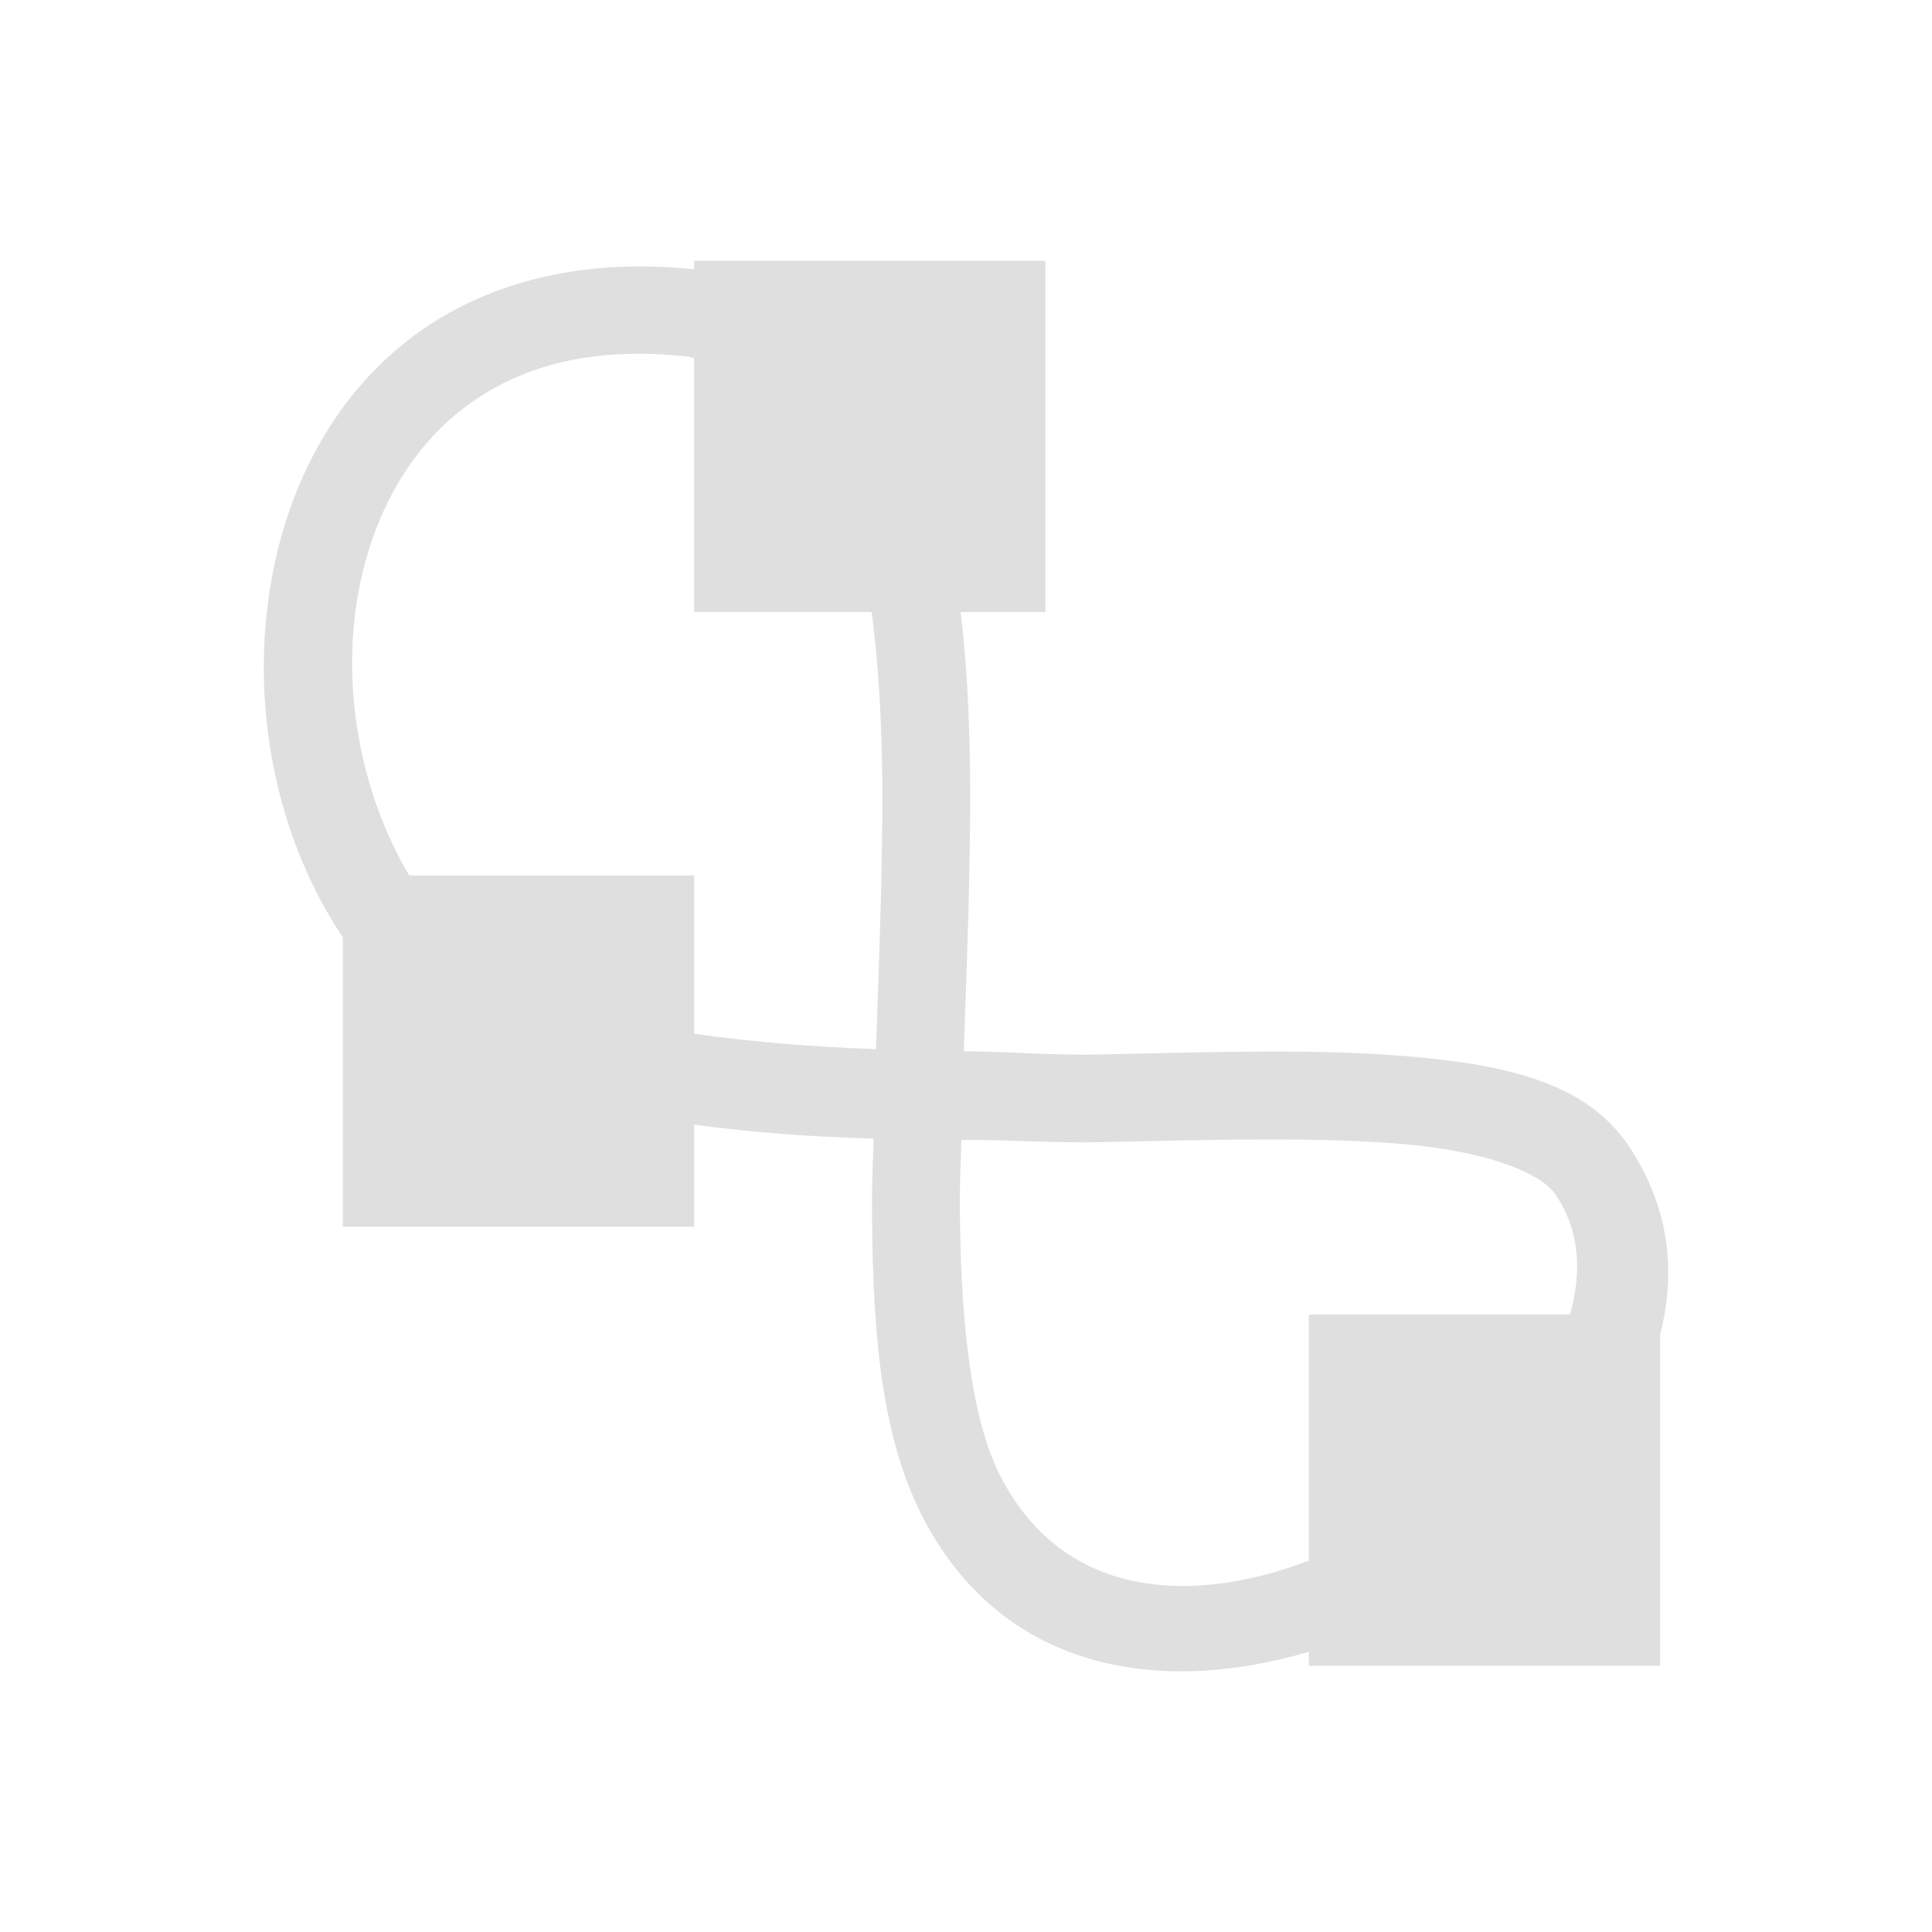
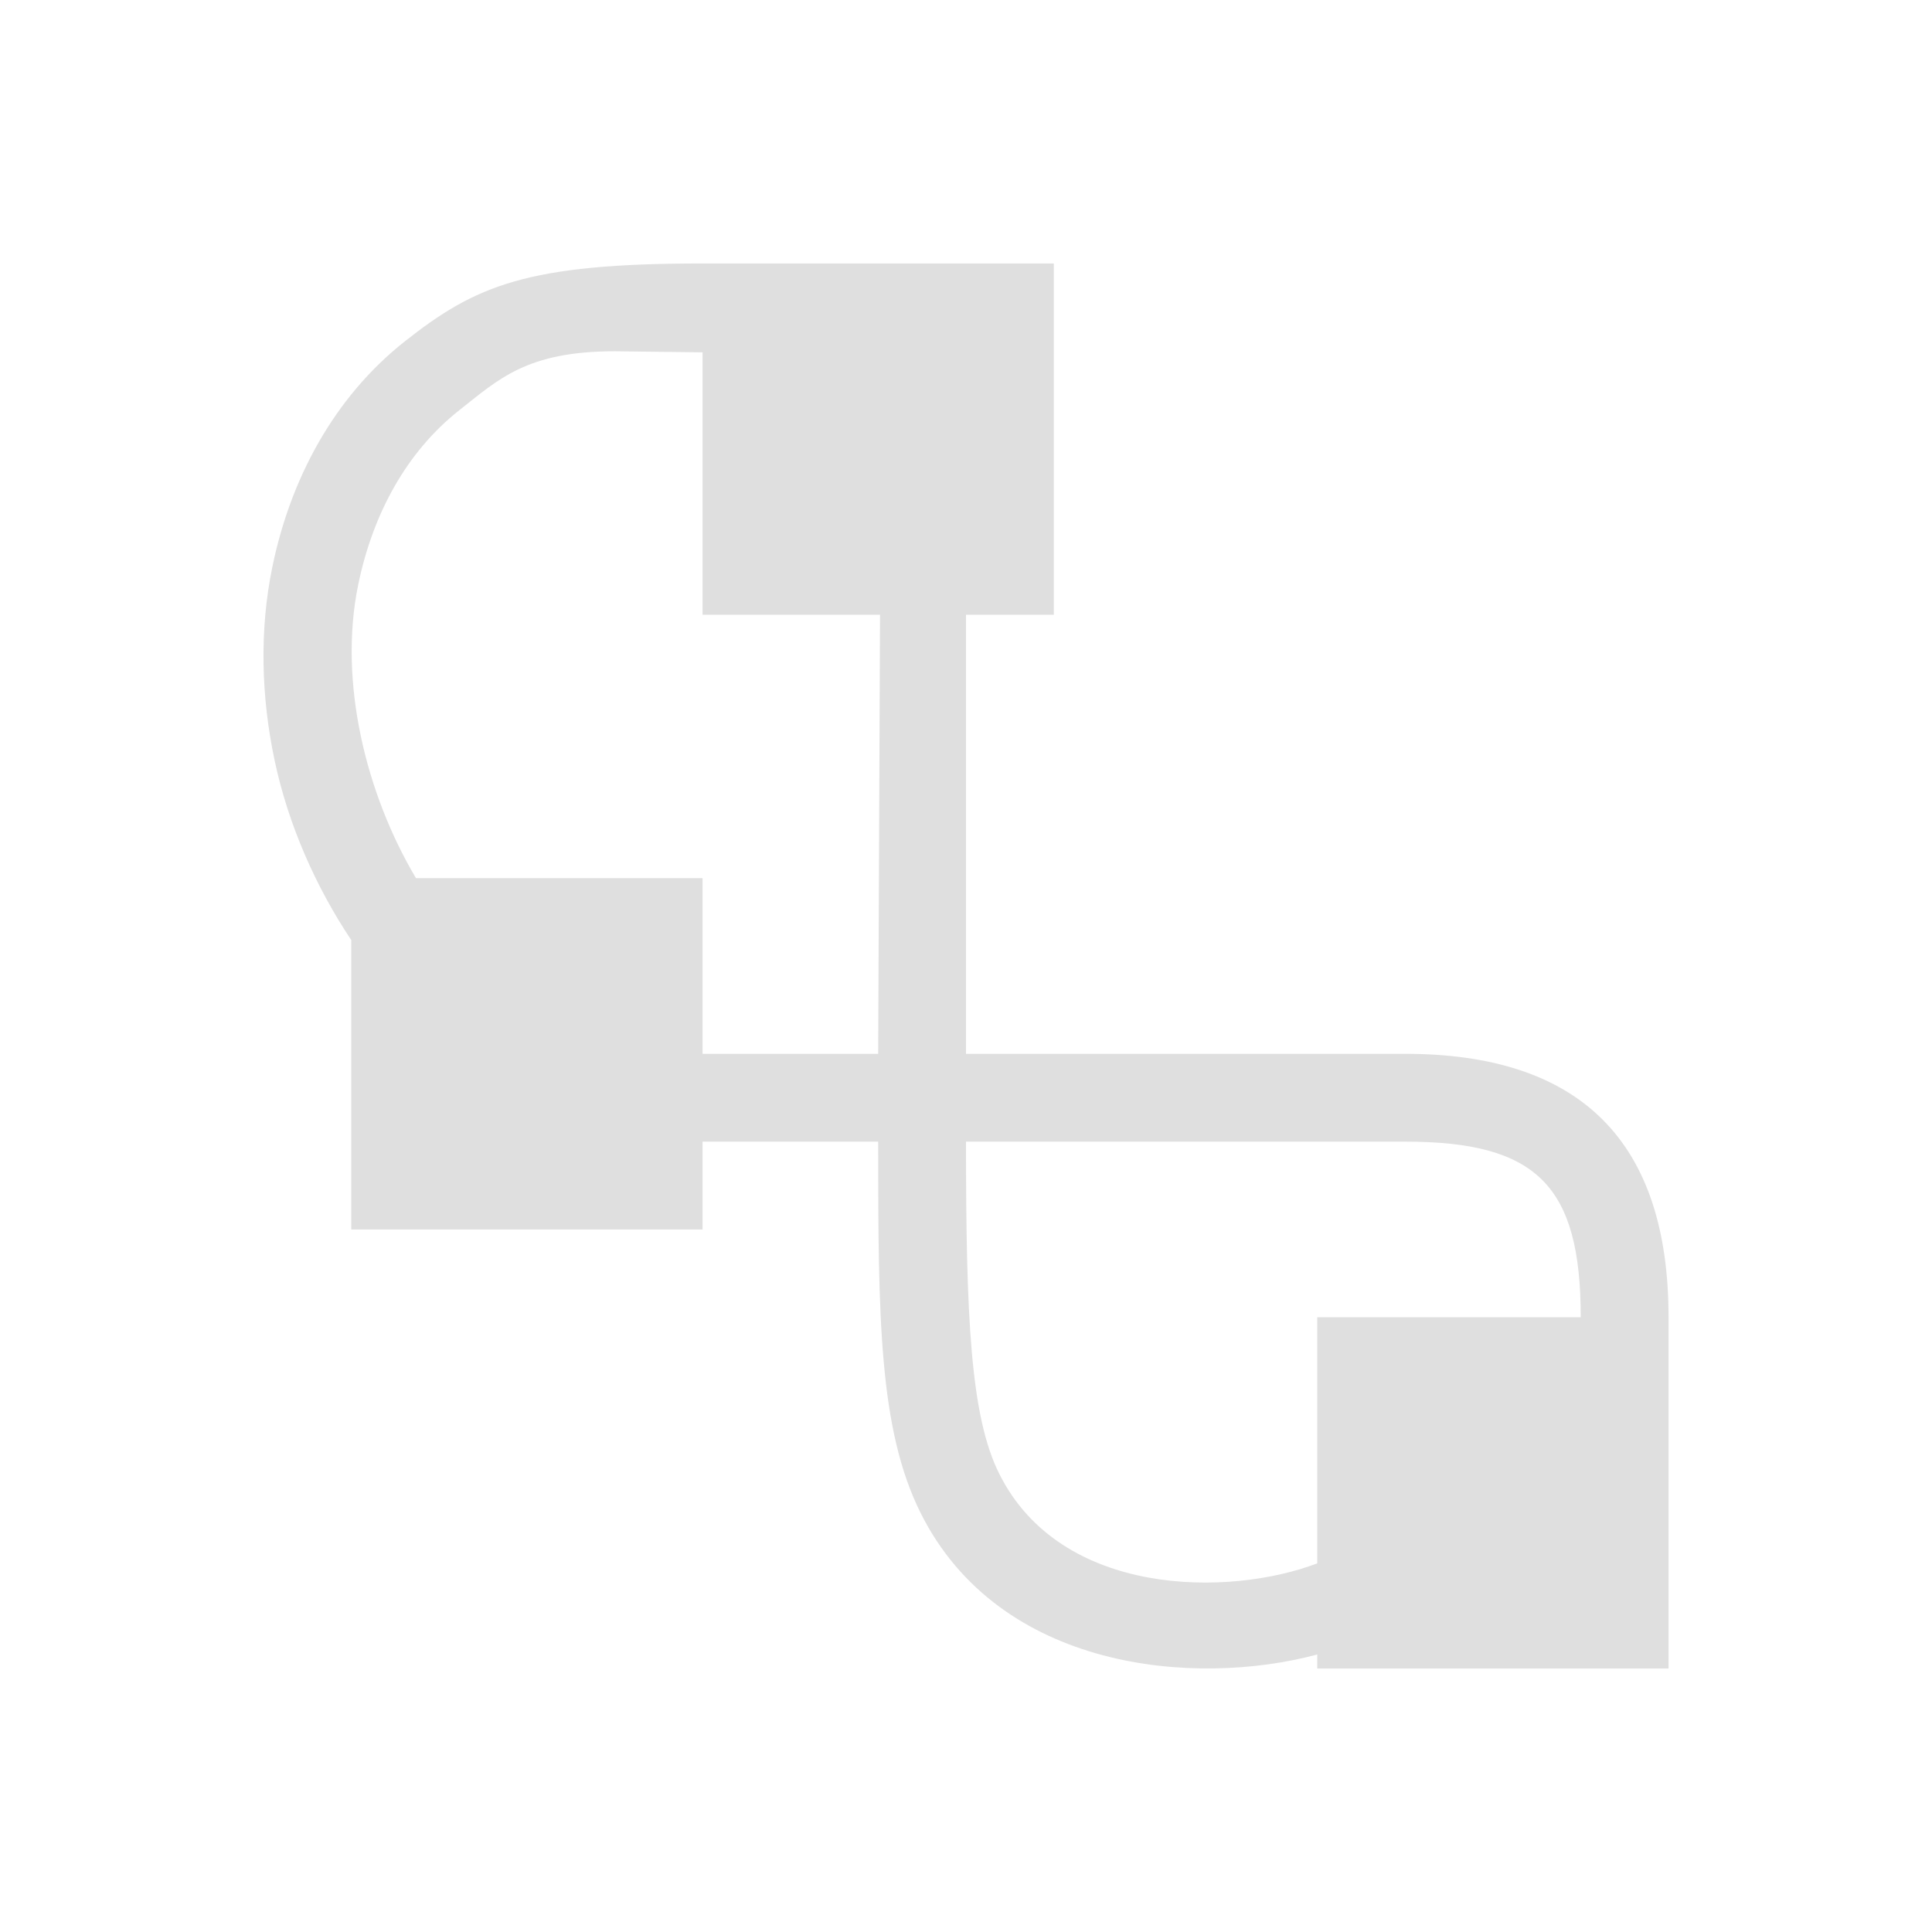
- <svg xmlns="http://www.w3.org/2000/svg" width="22" height="22" viewBox="0 0 22 22">
+ <svg xmlns="http://www.w3.org/2000/svg" width="22" height="22" version="1.1">
  <defs>
    <style id="current-color-scheme" type="text/css">
   .ColorScheme-Text { color:#dfdfdf; } .ColorScheme-Highlight { color:#4285f4; }
  </style>
  </defs>
-   <path style="fill:currentColor" class="ColorScheme-Text" d="M 4.904 -0.031 L 4.904 0.066 C 3.552 -0.075 2.436 0.25 1.629 0.887 C 0.813 1.531 0.324 2.464 0.119 3.457 C -0.175 4.883 0.097 6.467 0.904 7.674 L 0.904 10.969 L 4.904 10.969 L 4.904 9.807 C 5.565 9.895 6.247 9.947 6.947 9.965 C 6.943 10.18 6.93 10.409 6.93 10.619 C 6.928 12.015 7.007 13.275 7.484 14.23 C 8.38 16.021 10.185 16.317 11.904 15.809 L 11.904 15.969 L 15.904 15.969 L 15.904 12.195 C 16.089 11.48 16.008 10.741 15.549 10.053 C 15.066 9.328 14.154 9.131 13.107 9.035 C 12.061 8.939 10.809 8.979 9.506 9.008 C 8.989 9.019 8.495 8.974 7.975 8.971 C 8.007 8.071 8.04 7.187 8.047 6.277 C 8.053 5.476 8.026 4.7 7.939 3.969 L 8.904 3.969 L 8.904 -0.031 L 4.904 -0.031 z M 4.025 1.035 C 4.276 1.021 4.546 1.028 4.836 1.061 C 4.862 1.063 4.879 1.075 4.904 1.078 L 4.904 3.969 L 6.926 3.969 C 7.017 4.666 7.053 5.445 7.047 6.27 C 7.041 7.146 7.007 8.046 6.975 8.947 C 6.248 8.92 5.553 8.865 4.904 8.771 L 4.904 6.969 L 1.66 6.969 C 1.091 6.012 0.87 4.763 1.098 3.658 C 1.264 2.852 1.648 2.146 2.248 1.672 C 2.698 1.317 3.275 1.078 4.025 1.035 z M 11.406 9.975 C 11.996 9.974 12.542 9.988 13.016 10.031 C 13.963 10.118 14.552 10.361 14.717 10.607 C 14.991 11.019 15.015 11.49 14.877 11.969 L 11.904 11.969 L 11.904 14.771 C 10.539 15.292 9.083 15.192 8.379 13.783 C 8.05 13.126 7.928 11.966 7.93 10.621 C 7.93 10.423 7.943 10.186 7.947 9.98 C 8.479 9.978 9.009 10.017 9.527 10.006 C 10.182 9.992 10.816 9.976 11.406 9.975 z" transform="translate(3 3)" />
+   <g transform="matrix(1,0,0,1,3,3)">
+     <path style="fill:currentColor" class="ColorScheme-Text" d="M 5,0 C 3,0 2.417,0.25 1.61,0.887 0.795,1.531 0.305,2.464 0.101,3.457 -0.046,4.17 -0.028,4.93 0.128,5.663 0.284,6.396 0.597,7.101 1,7.705 V 11 H 5 V 10 H 7 C 7,12 7.007,13.275 7.484,14.23 8.38,16.021 10.601,16.215 12,15.84 V 16 H 16 V 12 C 16,10 15,9 13,9 H 8 V 4 H 9 V 0 Z M 4,1 5,1.012 V 4 H 7.021 L 7,9 H 5 V 7 H 1.737 C 1.168,6.043 0.851,4.763 1.079,3.658 1.245,2.852 1.629,2.146 2.229,1.672 2.679,1.317 3,1 4,1 Z M 13,10 C 14.5,10 15,10.5 15,12 H 12 V 14.802 C 11,15.184 9.083,15.192 8.379,13.783 8.05,13.126 8,12 8,10 Z" />
+   </g>
</svg>
